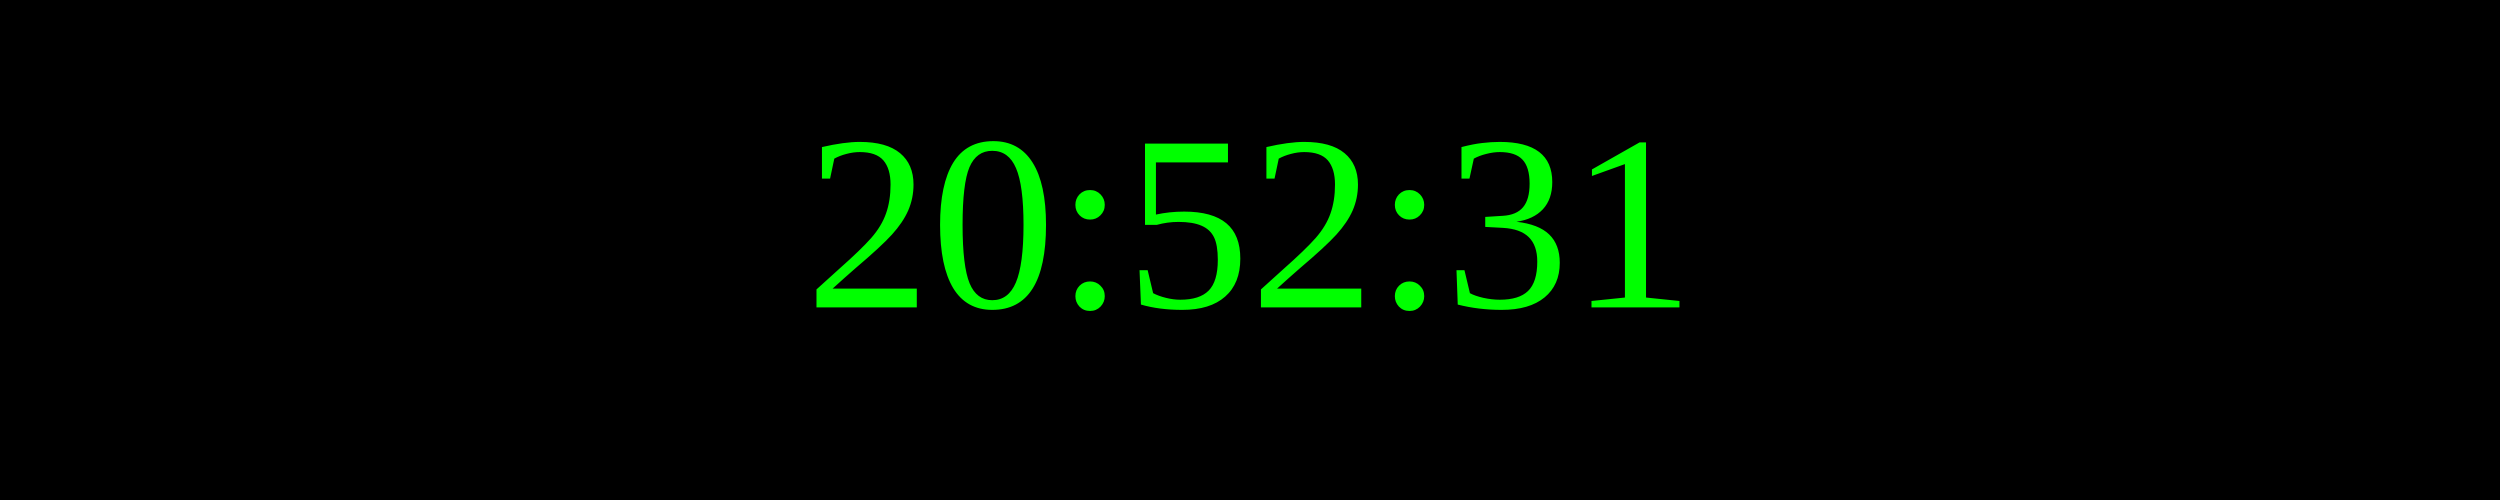
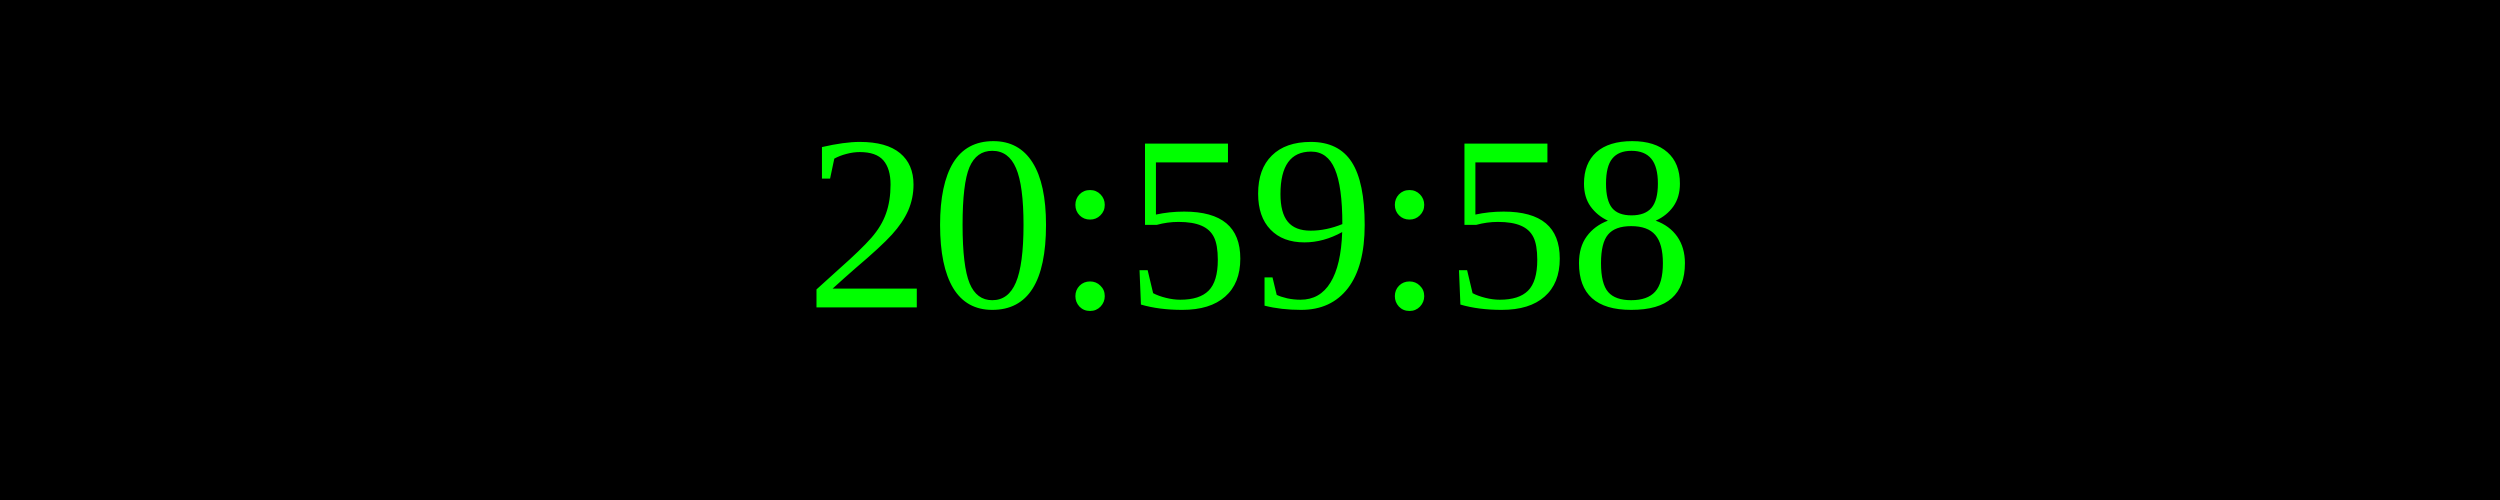
<svg xmlns="http://www.w3.org/2000/svg" width="250" height="50">
  <rect width="100%" height="100%" fill="black" />
  <text x="50%" y="50%" font-size="25" fill="lime" text-anchor="middle" dominant-baseline="middle">
- 20:52:31
+ 20:59:58
</text>
</svg>
